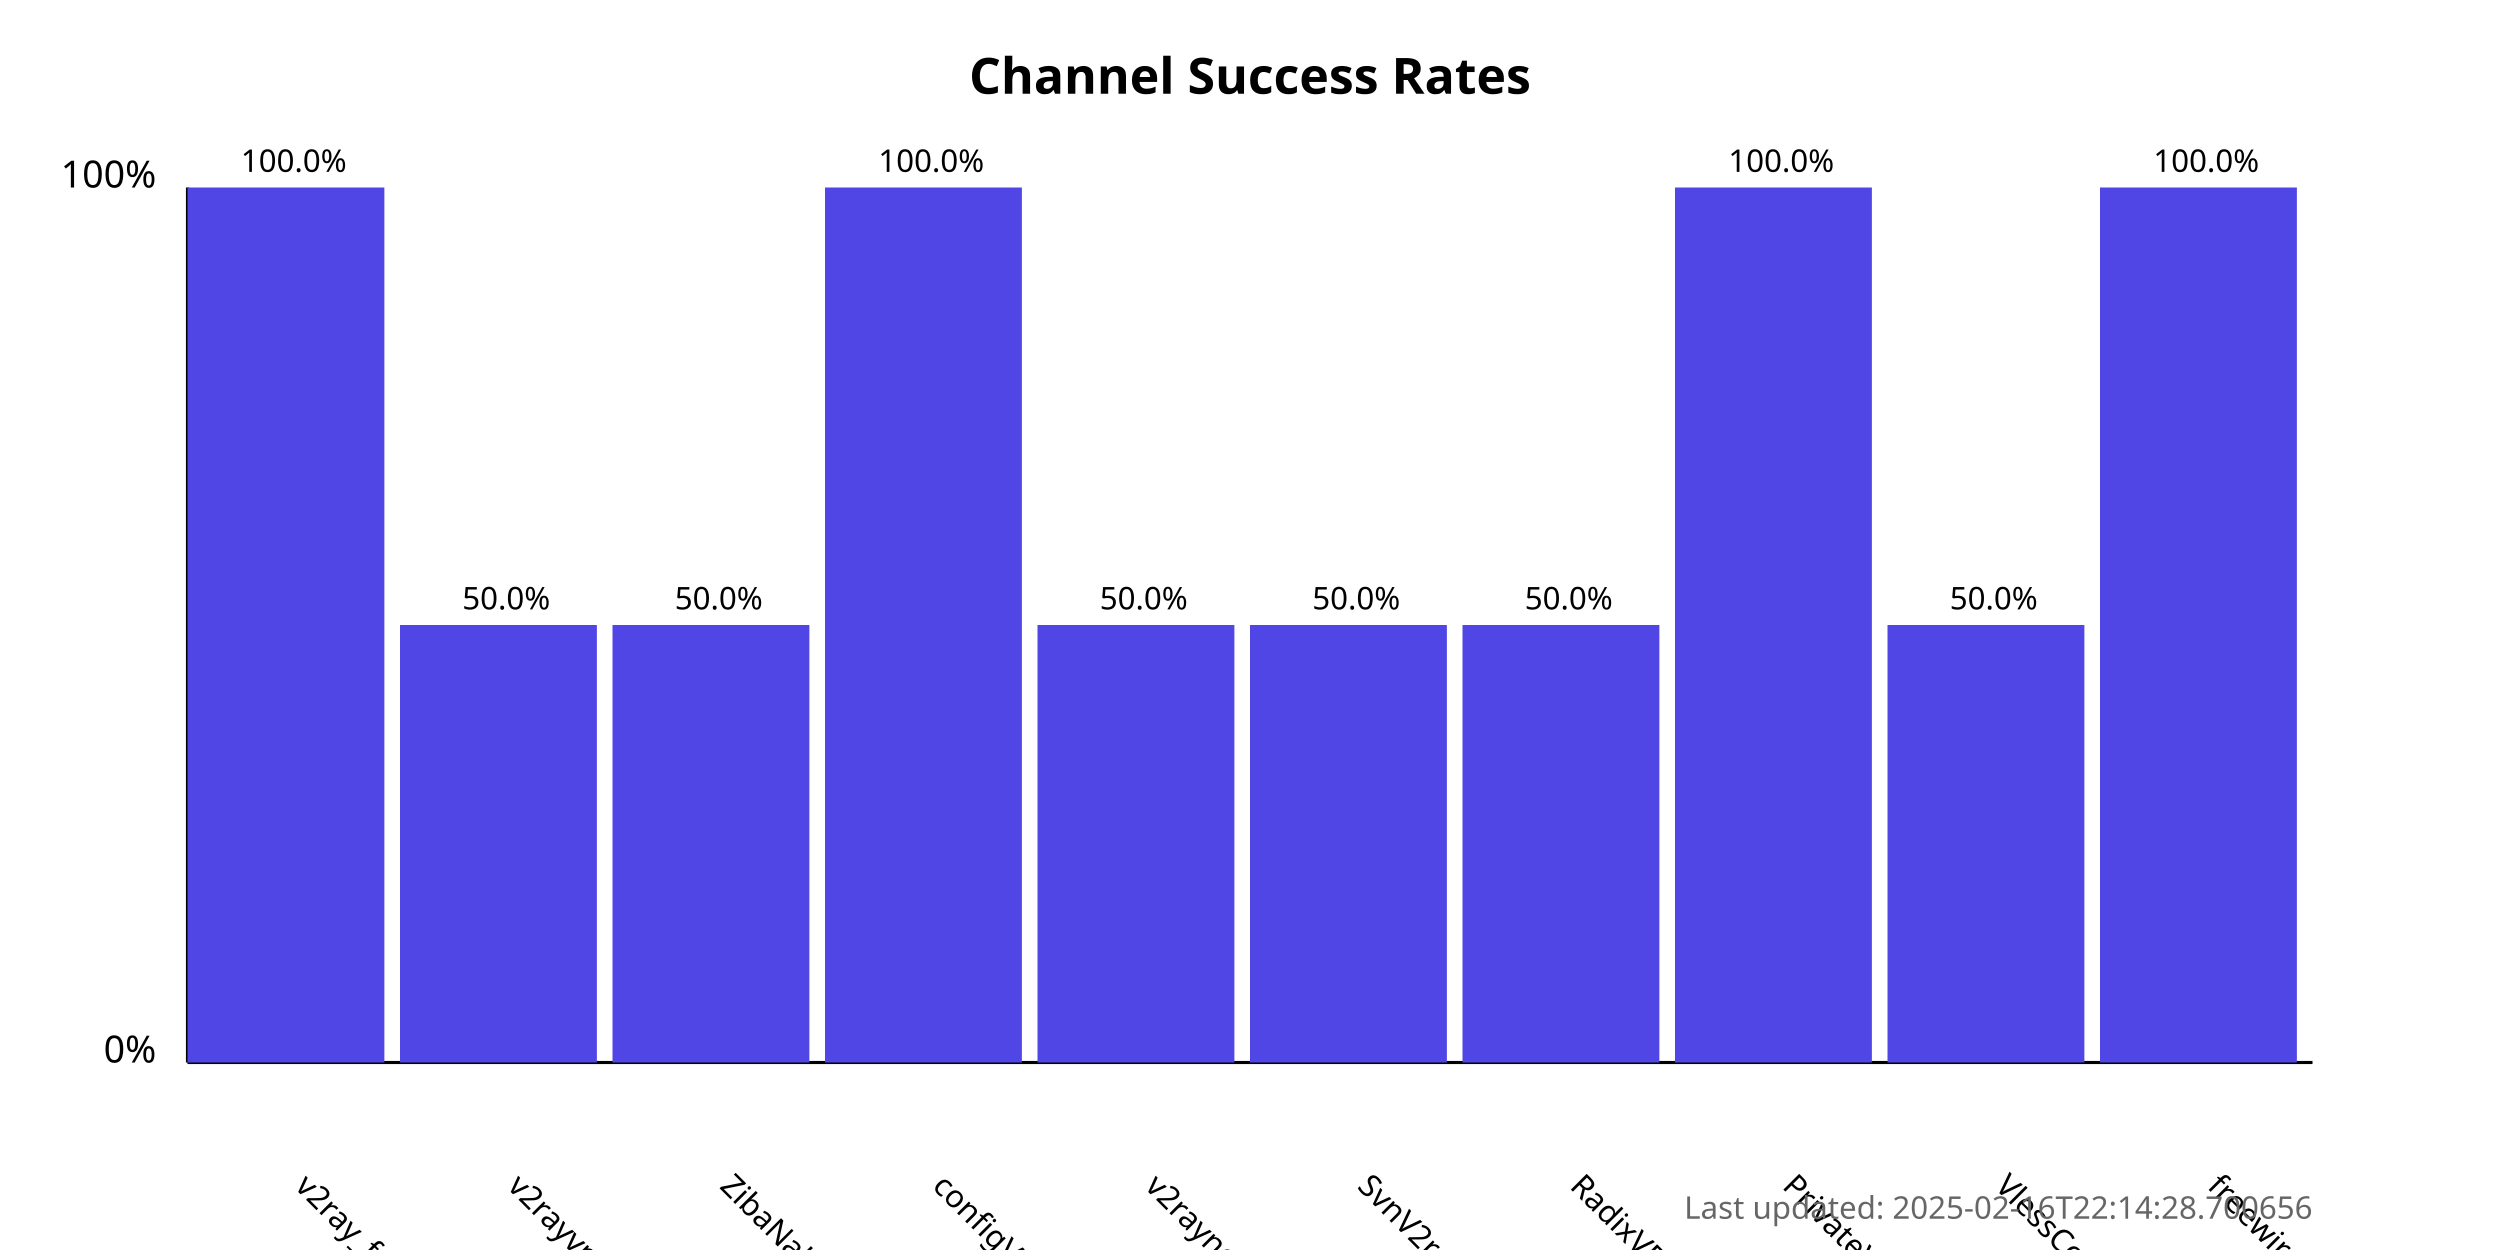
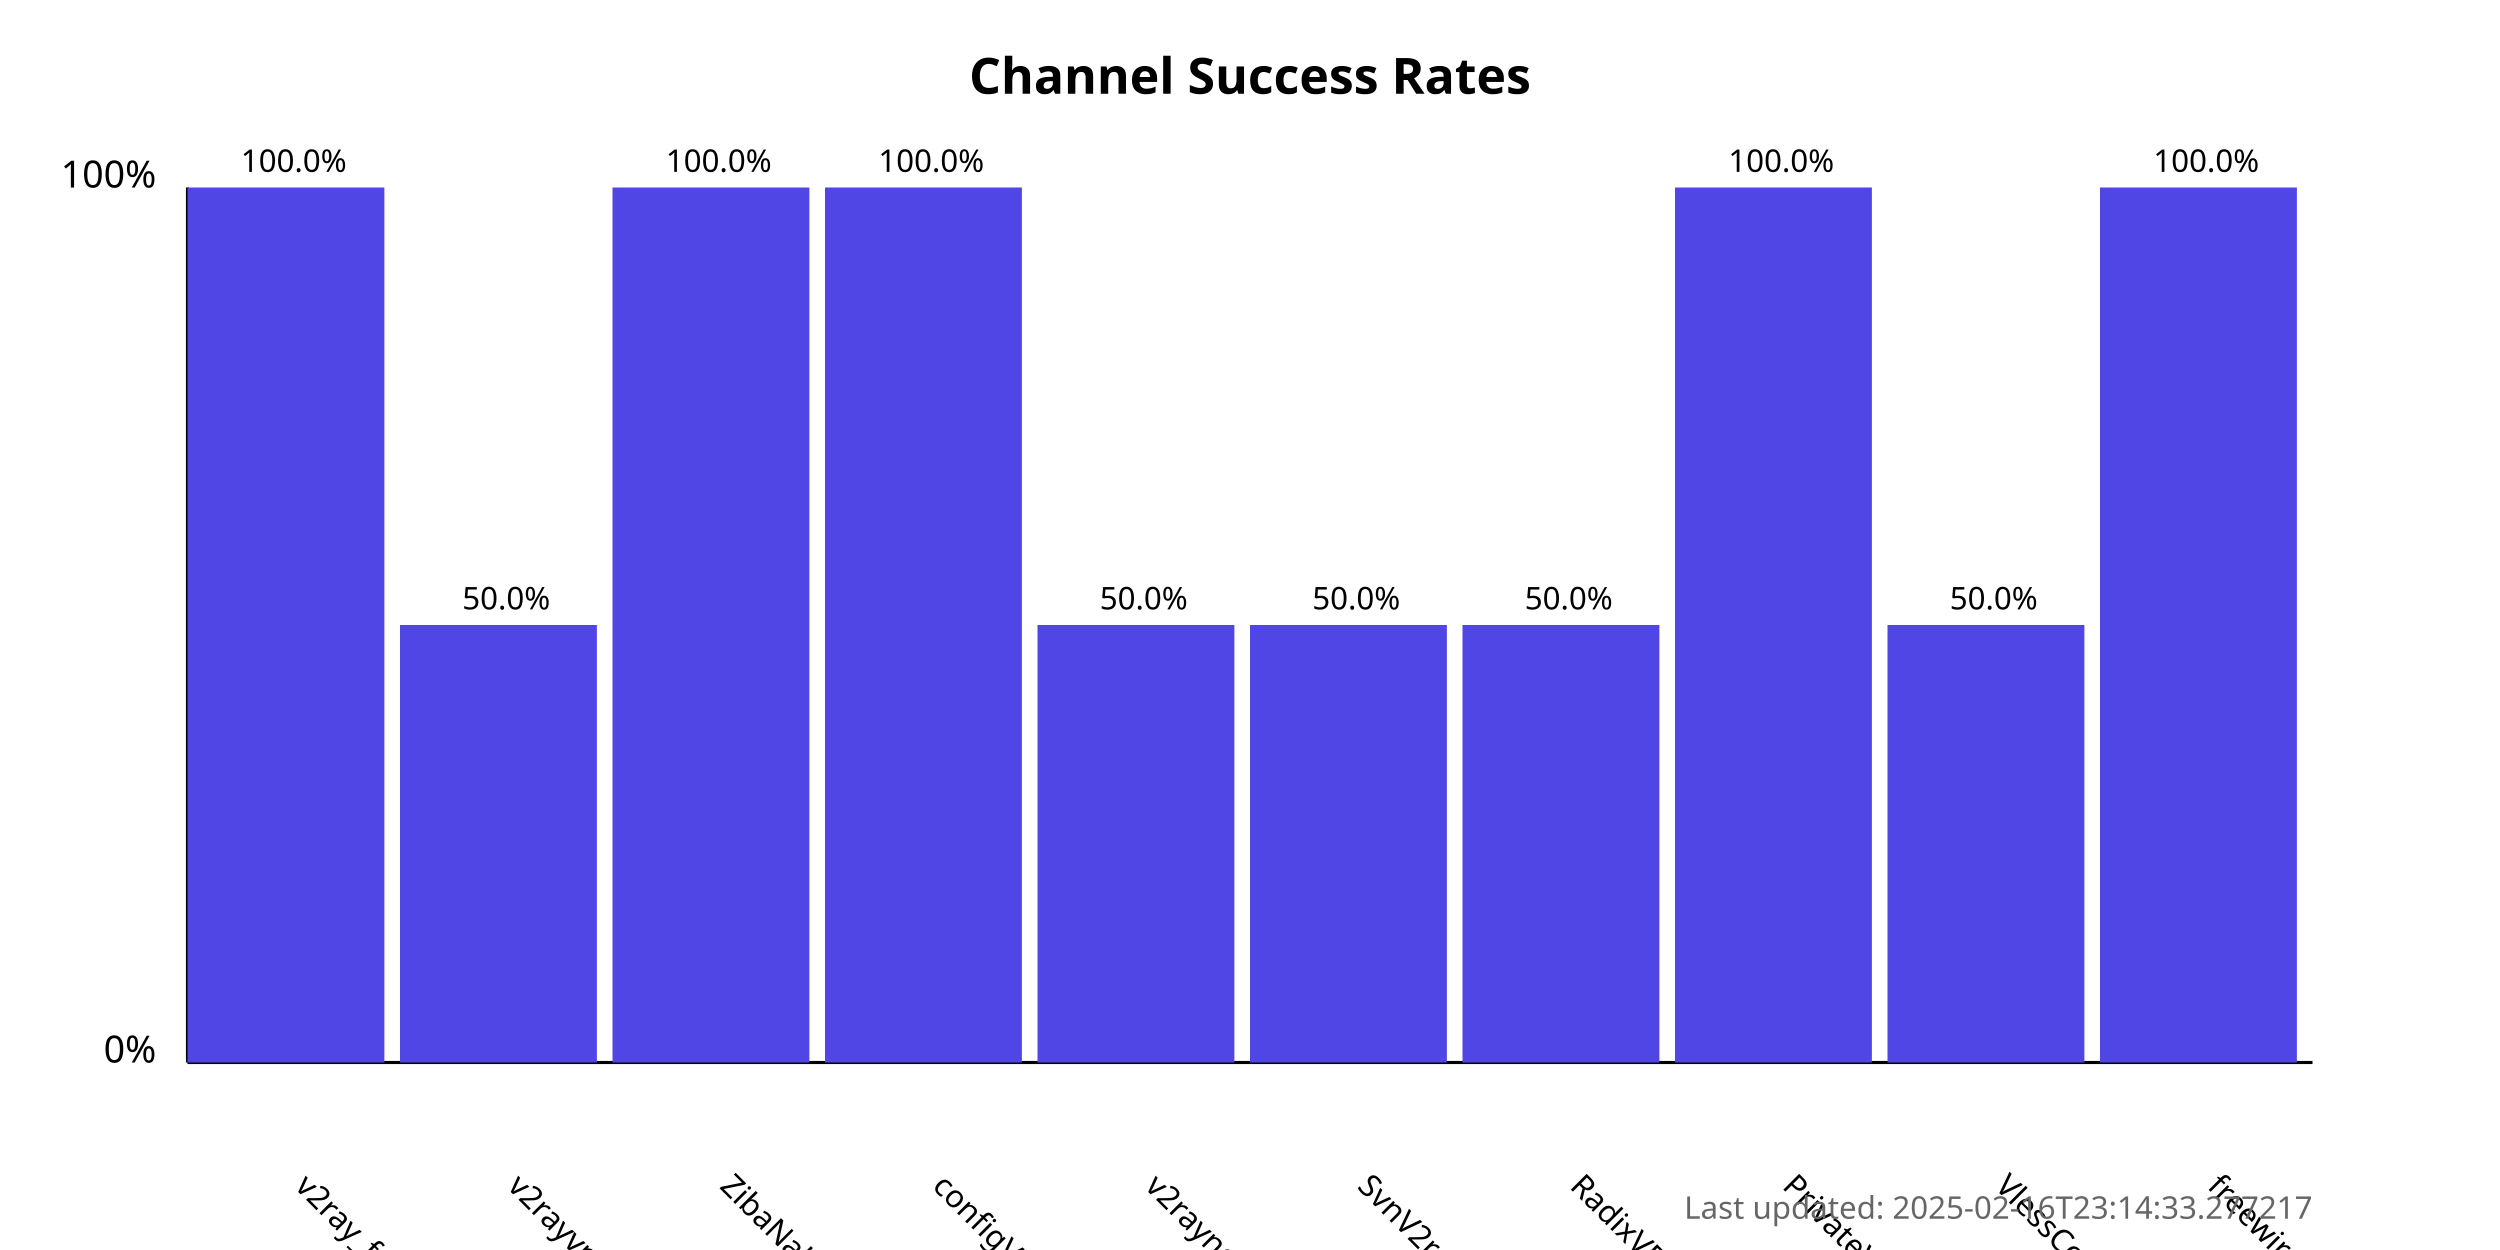
<svg xmlns="http://www.w3.org/2000/svg" width="800" height="400">
  <style>
            .chart-title { font: bold 16px sans-serif; }
            .axis-label { font: 12px sans-serif; }
            .tick-label { font: 10px sans-serif; }
            .bar { fill: #4f46e5; }
            .bar:hover { fill: #6366f1; }
            .timestamp { font: 10px sans-serif; fill: #666; }
        </style>
  <text x="400.0" y="30" text-anchor="middle" class="chart-title">
            Channel Success Rates
        </text>
  <line x1="60" y1="340" x2="60" y2="60" stroke="black" stroke-width="1" />
  <line x1="60" y1="340" x2="740" y2="340" stroke="black" stroke-width="1" />
  <text x="50" y="340" text-anchor="end" class="axis-label">0%</text>
  <text x="50" y="60" text-anchor="end" class="axis-label">100%</text>
  <g>
    <rect x="60" y="60.0" width="63.0" height="280.0" class="bar" />
    <text x="94.0" y="380" transform="rotate(45, 94.0, 380)" text-anchor="start" class="tick-label">
                v2ray_free_conf
            </text>
    <text x="94.0" y="55.0" text-anchor="middle" class="tick-label">
                100.0%
            </text>
  </g>
  <g>
    <rect x="128.0" y="200.0" width="63.0" height="140.0" class="bar" />
    <text x="162.0" y="380" transform="rotate(45, 162.0, 380)" text-anchor="start" class="tick-label">
                v2rayvpno
            </text>
    <text x="162.0" y="195.0" text-anchor="middle" class="tick-label">
                50.0%
            </text>
  </g>
  <g>
-     <rect x="196.0" y="200.0" width="63.0" height="140.0" class="bar" />
+     <rect x="196.0" y="60.0" width="63.0" height="280.0" class="bar" />
    <text x="230.0" y="380" transform="rotate(45, 230.0, 380)" text-anchor="start" class="tick-label">
                ZibaNabz
            </text>
-     <text x="230.0" y="195.0" text-anchor="middle" class="tick-label">
-                 50.0%
+     <text x="230.0" y="55.0" text-anchor="middle" class="tick-label">
+                 100.0%
            </text>
  </g>
  <g>
    <rect x="264.0" y="60.0" width="63.0" height="280.0" class="bar" />
    <text x="298.0" y="380" transform="rotate(45, 298.0, 380)" text-anchor="start" class="tick-label">
                configV2rayForFree
            </text>
    <text x="298.0" y="55.0" text-anchor="middle" class="tick-label">
                100.0%
            </text>
  </g>
  <g>
    <rect x="332.0" y="200.0" width="63.0" height="140.0" class="bar" />
    <text x="366.0" y="380" transform="rotate(45, 366.0, 380)" text-anchor="start" class="tick-label">
                v2rayngvpn
            </text>
    <text x="366.0" y="195.0" text-anchor="middle" class="tick-label">
                50.0%
            </text>
  </g>
  <g>
    <rect x="400.0" y="200.0" width="63.0" height="140.0" class="bar" />
    <text x="434.0" y="380" transform="rotate(45, 434.0, 380)" text-anchor="start" class="tick-label">
                SvnV2ray
            </text>
    <text x="434.0" y="195.0" text-anchor="middle" class="tick-label">
                50.0%
            </text>
  </g>
  <g>
    <rect x="468.0" y="200.0" width="63.0" height="140.0" class="bar" />
    <text x="502.0" y="380" transform="rotate(45, 502.0, 380)" text-anchor="start" class="tick-label">
                RadixVPN
            </text>
    <text x="502.0" y="195.0" text-anchor="middle" class="tick-label">
                50.0%
            </text>
  </g>
  <g>
    <rect x="536.0" y="60.0" width="63.0" height="280.0" class="bar" />
    <text x="570.0" y="380" transform="rotate(45, 570.0, 380)" text-anchor="start" class="tick-label">
                PrivateVPNs
            </text>
    <text x="570.0" y="55.0" text-anchor="middle" class="tick-label">
                100.0%
            </text>
  </g>
  <g>
    <rect x="604.0" y="200.0" width="63.0" height="140.0" class="bar" />
    <text x="638.0" y="380" transform="rotate(45, 638.0, 380)" text-anchor="start" class="tick-label">
                VlessConfig
            </text>
    <text x="638.0" y="195.0" text-anchor="middle" class="tick-label">
                50.0%
            </text>
  </g>
  <g>
    <rect x="672.0" y="60.0" width="63.0" height="280.0" class="bar" />
    <text x="706.0" y="380" transform="rotate(45, 706.0, 380)" text-anchor="start" class="tick-label">
                freewireguard
            </text>
    <text x="706.0" y="55.0" text-anchor="middle" class="tick-label">
                100.0%
            </text>
  </g>
  <text x="740" y="390" text-anchor="end" class="timestamp">
-             Last updated: 2025-02-16T22:14:28.700656
+             Last updated: 2025-02-16T23:14:33.277217
        </text>
</svg>
